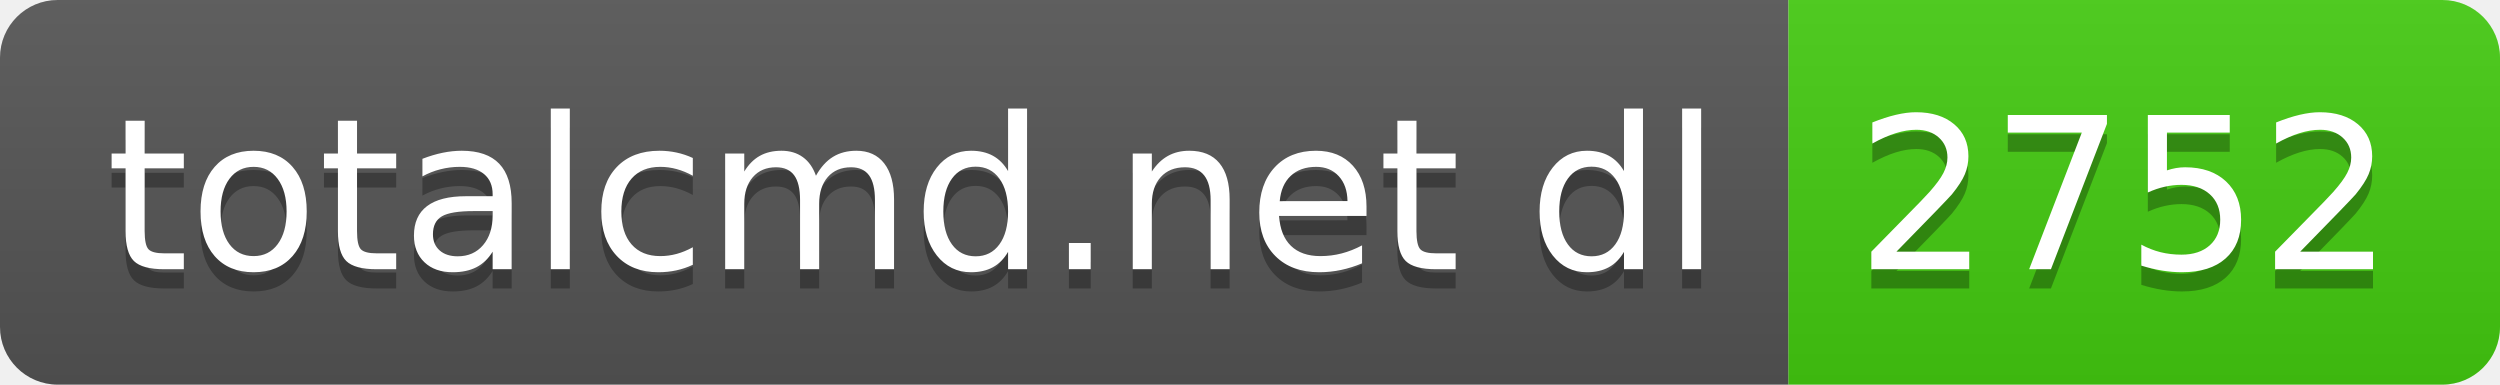
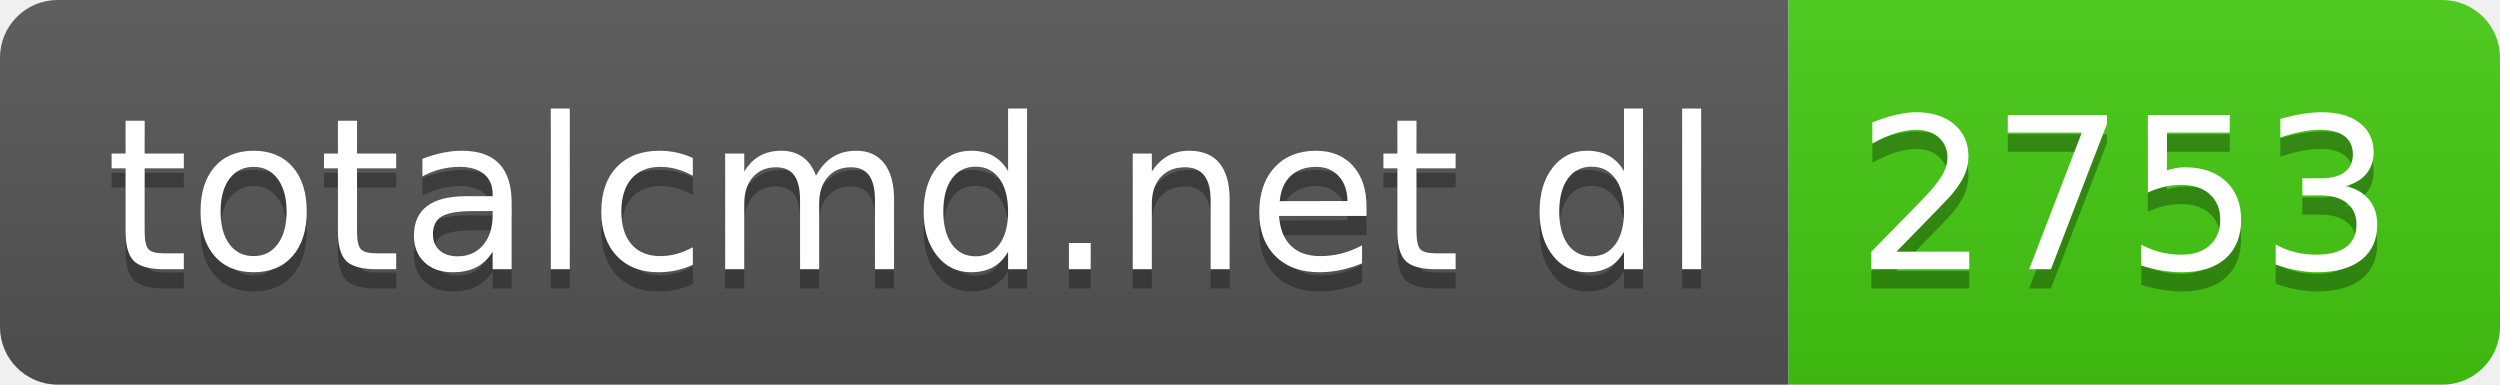
- <svg xmlns="http://www.w3.org/2000/svg" width="130" height="20" role="img" aria-label="totalcmd.net dl: 2752">
+ <svg xmlns="http://www.w3.org/2000/svg" width="130" height="20" role="img" aria-label="totalcmd.net dl: 2753">
  <linearGradient id="s" x2="0" y2="100%">
    <stop offset="0" stop-color="#bbb" stop-opacity=".1" />
    <stop offset="1" stop-opacity=".1" />
  </linearGradient>
  <clipPath id="r">
    <rect width="130" height="20" rx="3" fill="#fff" />
  </clipPath>
  <g clip-path="url(#r)">
    <rect width="93" height="20" fill="#555" />
    <rect x="93" width="37" height="20" fill="#4c1" />
    <rect width="130" height="20" fill="url(#s)" />
  </g>
  <g fill="#fff" text-anchor="middle" font-family="Verdana,Geneva,DejaVu Sans,sans-serif" text-rendering="geometricPrecision" font-size="110">
    <text aria-hidden="true" x="475" y="150" fill="#010101" fill-opacity=".3" transform="scale(.1)" textLength="830">totalcmd.net dl</text>
    <text x="475" y="140" transform="scale(.1)" fill="#fff" textLength="830">totalcmd.net dl</text>
-     <text aria-hidden="true" x="1105" y="150" fill="#010101" fill-opacity=".3" transform="scale(.1)" textLength="270">2752</text>
-     <text x="1105" y="140" transform="scale(.1)" fill="#fff" textLength="270">2752</text>
+     <text aria-hidden="true" x="1105" y="150" fill="#010101" fill-opacity=".3" transform="scale(.1)" textLength="270">2753</text>
+     <text x="1105" y="140" transform="scale(.1)" fill="#fff" textLength="270">2753</text>
  </g>
</svg>
